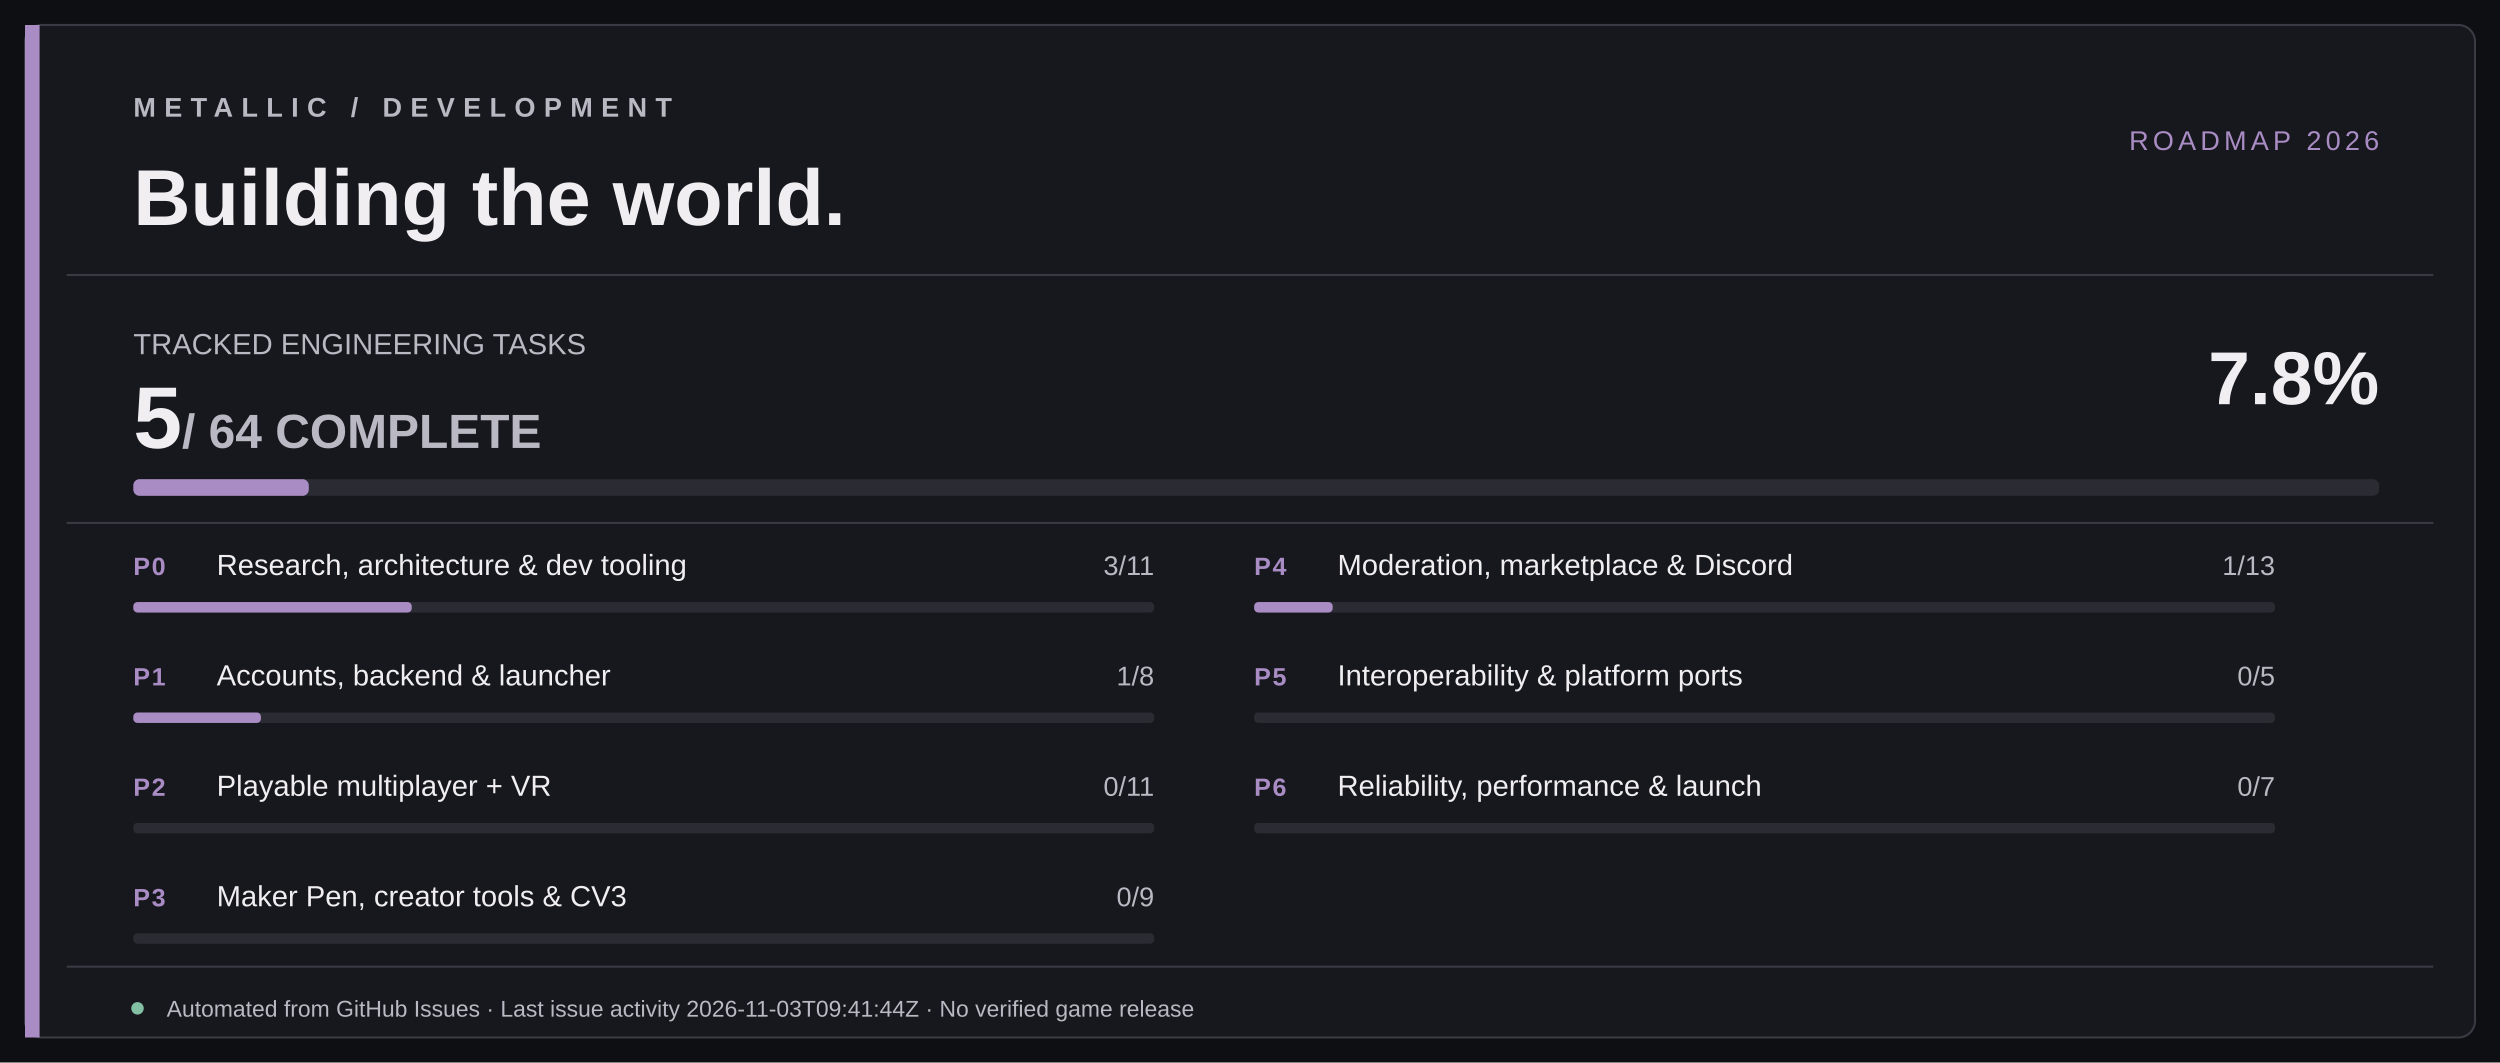
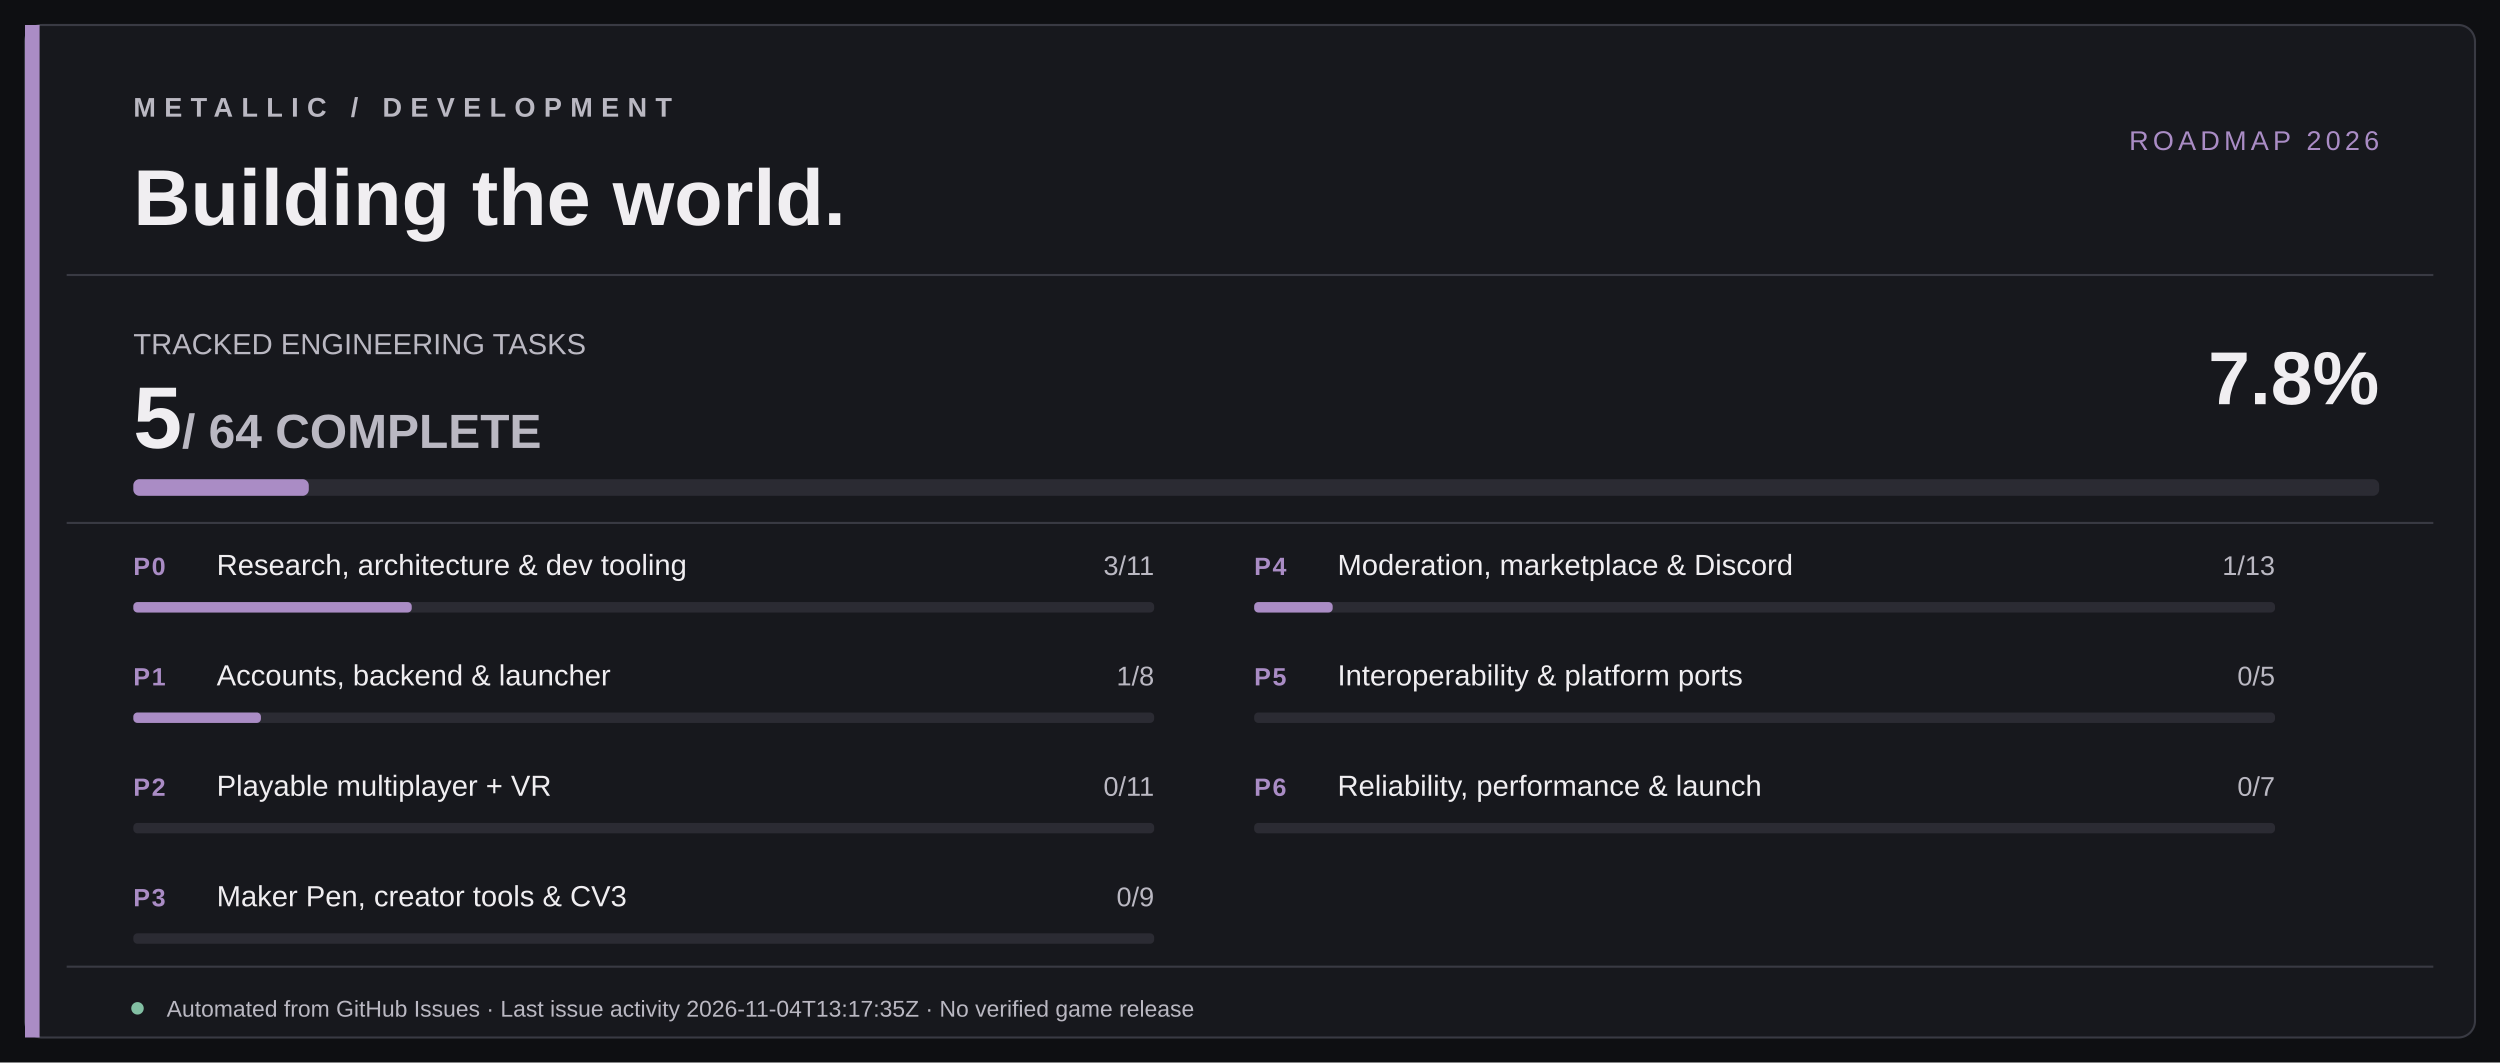
<svg xmlns="http://www.w3.org/2000/svg" width="1200" height="510" viewBox="0 0 1200 510" role="img" aria-labelledby="title desc">
  <rect width="1200" height="510" fill="#0E0F12" />
  <rect x="12" y="12" width="1176" height="486" rx="8" fill="#17181D" stroke="#393A43" />
  <rect x="12" y="12" width="7" height="486" fill="#AA8CC5" />
  <path d="M32 132 H1168 M32 251 H1168 M32 464 H1168" stroke="#393A43" stroke-width="1" />
  <text x="64" y="56" fill="#BAB8C2" font-size="13" font-family="Segoe UI,Arial,sans-serif" letter-spacing="4" font-weight="700">METALLIC  /  DEVELOPMENT</text>
  <text x="64" y="108" fill="#F0EEF1" font-size="38" font-family="Segoe UI,Arial,sans-serif" font-weight="700">Building the world.</text>
  <text x="1142" y="72" text-anchor="end" fill="#AA8CC5" font-size="13" font-family="Segoe UI,Arial,sans-serif" letter-spacing="2">ROADMAP 2026</text>
  <text x="64" y="170" fill="#BAB8C2" font-size="14" font-family="Segoe UI,Arial,sans-serif">TRACKED ENGINEERING TASKS</text>
  <text x="64" y="215" fill="#F0EEF1" font-size="42" font-family="Segoe UI,Arial,sans-serif" font-weight="700">5<tspan fill="#BAB8C2" font-size="23"> / 64 COMPLETE</tspan>
  </text>
  <text x="1142" y="194" fill="#F0EEF1" text-anchor="end" font-size="36" font-family="Segoe UI,Arial,sans-serif" font-weight="700">7.8%</text>
  <rect x="64" y="230" width="1078" height="8" rx="3" fill="#2B2B33" />
  <rect x="64" y="230" width="84.22" height="8" rx="3" fill="#AA8CC5" />
  <text x="64" y="276" fill="#AA8CC5" font-family="Segoe UI,Arial,sans-serif" font-weight="700" font-size="12" letter-spacing=".8">P0</text>
  <text x="104" y="276" fill="#F0EEF1" font-family="Segoe UI,Arial,sans-serif" font-weight="500" font-size="14">Research, architecture &amp; dev tooling</text>
  <text x="554" y="276" text-anchor="end" fill="#BAB8C2" font-family="Segoe UI,Arial,sans-serif" font-size="13">3/11</text>
  <rect x="64" y="289" width="490" height="5" rx="2" fill="#2B2B33" />
  <rect x="64" y="289" width="133.64" height="5" rx="2" fill="#AA8CC5" />
  <text x="64" y="329" fill="#AA8CC5" font-family="Segoe UI,Arial,sans-serif" font-weight="700" font-size="12" letter-spacing=".8">P1</text>
  <text x="104" y="329" fill="#F0EEF1" font-family="Segoe UI,Arial,sans-serif" font-weight="500" font-size="14">Accounts, backend &amp; launcher</text>
  <text x="554" y="329" text-anchor="end" fill="#BAB8C2" font-family="Segoe UI,Arial,sans-serif" font-size="13">1/8</text>
  <rect x="64" y="342" width="490" height="5" rx="2" fill="#2B2B33" />
  <rect x="64" y="342" width="61.25" height="5" rx="2" fill="#AA8CC5" />
  <text x="64" y="382" fill="#AA8CC5" font-family="Segoe UI,Arial,sans-serif" font-weight="700" font-size="12" letter-spacing=".8">P2</text>
  <text x="104" y="382" fill="#F0EEF1" font-family="Segoe UI,Arial,sans-serif" font-weight="500" font-size="14">Playable multiplayer + VR</text>
  <text x="554" y="382" text-anchor="end" fill="#BAB8C2" font-family="Segoe UI,Arial,sans-serif" font-size="13">0/11</text>
  <rect x="64" y="395" width="490" height="5" rx="2" fill="#2B2B33" />
  <rect x="64" y="395" width="0.00" height="5" rx="2" fill="#AA8CC5" />
  <text x="64" y="435" fill="#AA8CC5" font-family="Segoe UI,Arial,sans-serif" font-weight="700" font-size="12" letter-spacing=".8">P3</text>
  <text x="104" y="435" fill="#F0EEF1" font-family="Segoe UI,Arial,sans-serif" font-weight="500" font-size="14">Maker Pen, creator tools &amp; CV3</text>
  <text x="554" y="435" text-anchor="end" fill="#BAB8C2" font-family="Segoe UI,Arial,sans-serif" font-size="13">0/9</text>
  <rect x="64" y="448" width="490" height="5" rx="2" fill="#2B2B33" />
  <rect x="64" y="448" width="0.00" height="5" rx="2" fill="#AA8CC5" />
  <text x="602" y="276" fill="#AA8CC5" font-family="Segoe UI,Arial,sans-serif" font-weight="700" font-size="12" letter-spacing=".8">P4</text>
  <text x="642" y="276" fill="#F0EEF1" font-family="Segoe UI,Arial,sans-serif" font-weight="500" font-size="14">Moderation, marketplace &amp; Discord</text>
  <text x="1092" y="276" text-anchor="end" fill="#BAB8C2" font-family="Segoe UI,Arial,sans-serif" font-size="13">1/13</text>
  <rect x="602" y="289" width="490" height="5" rx="2" fill="#2B2B33" />
  <rect x="602" y="289" width="37.69" height="5" rx="2" fill="#AA8CC5" />
  <text x="602" y="329" fill="#AA8CC5" font-family="Segoe UI,Arial,sans-serif" font-weight="700" font-size="12" letter-spacing=".8">P5</text>
  <text x="642" y="329" fill="#F0EEF1" font-family="Segoe UI,Arial,sans-serif" font-weight="500" font-size="14">Interoperability &amp; platform ports</text>
  <text x="1092" y="329" text-anchor="end" fill="#BAB8C2" font-family="Segoe UI,Arial,sans-serif" font-size="13">0/5</text>
  <rect x="602" y="342" width="490" height="5" rx="2" fill="#2B2B33" />
  <rect x="602" y="342" width="0.00" height="5" rx="2" fill="#AA8CC5" />
  <text x="602" y="382" fill="#AA8CC5" font-family="Segoe UI,Arial,sans-serif" font-weight="700" font-size="12" letter-spacing=".8">P6</text>
  <text x="642" y="382" fill="#F0EEF1" font-family="Segoe UI,Arial,sans-serif" font-weight="500" font-size="14">Reliability, performance &amp; launch</text>
  <text x="1092" y="382" text-anchor="end" fill="#BAB8C2" font-family="Segoe UI,Arial,sans-serif" font-size="13">0/7</text>
  <rect x="602" y="395" width="490" height="5" rx="2" fill="#2B2B33" />
  <rect x="602" y="395" width="0.00" height="5" rx="2" fill="#AA8CC5" />
  <circle cx="66" cy="484" r="3" fill="#82BFA3" />
-   <text x="80" y="488" fill="#BAB8C2" font-size="11" font-family="Segoe UI,Arial,sans-serif">Automated from GitHub Issues · Last issue activity 2026-11-03T09:41:44Z · No verified game release</text>
+   <text x="80" y="488" fill="#BAB8C2" font-size="11" font-family="Segoe UI,Arial,sans-serif">Automated from GitHub Issues · Last issue activity 2026-11-04T13:17:35Z · No verified game release</text>
</svg>
